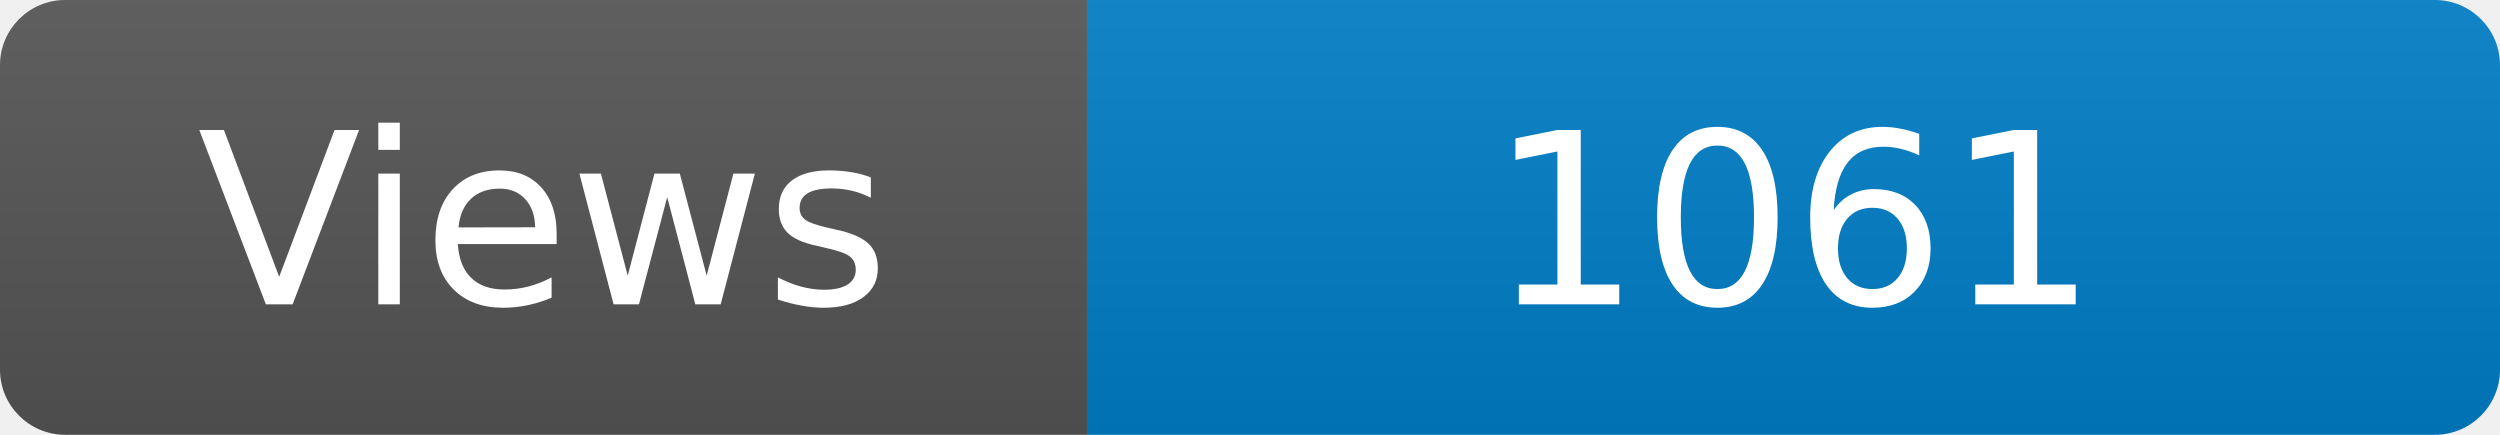
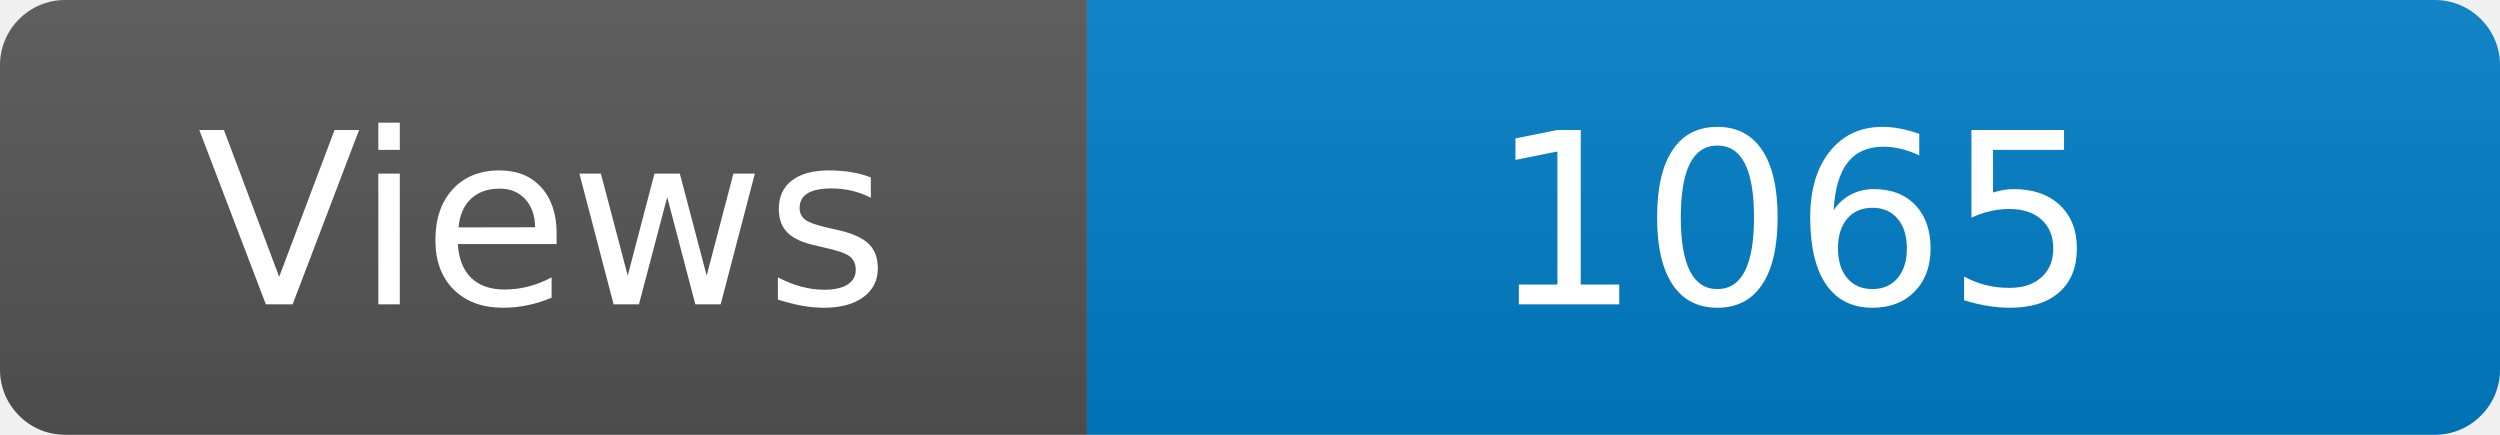
<svg xmlns="http://www.w3.org/2000/svg" width="115" height="20" role="img" aria-label="Maintained?: yes">
  <linearGradient id="s" x2="0" y2="100%">
    <stop offset="0" stop-color="#bbb" stop-opacity=".1" />
    <stop offset="1" stop-opacity=".1" />
  </linearGradient>
  <clipPath id="r">
    <rect width="115" height="20" rx="3" fill="#fff" />
  </clipPath>
  <g clip-path="url(#r)">
    <rect width="50" height="20" fill="#555" />
    <rect x="50" width="160" height="20" fill="#007ec6" />
    <rect width="115" height="20" fill="url(#s)" />
  </g>
  <g fill="#fff" text-anchor="middle" font-family="Verdana,Geneva,DejaVu Sans,sans-serif" font-size="110">
    <text x="250" y="140" transform="scale(.1)" fill="#fff">Views</text>
-     <text x="825" y="140" transform="scale(.1)" fill="#fff">1061</text>
+     <text x="825" y="140" transform="scale(.1)" fill="#fff">1065</text>
  </g>
</svg>
